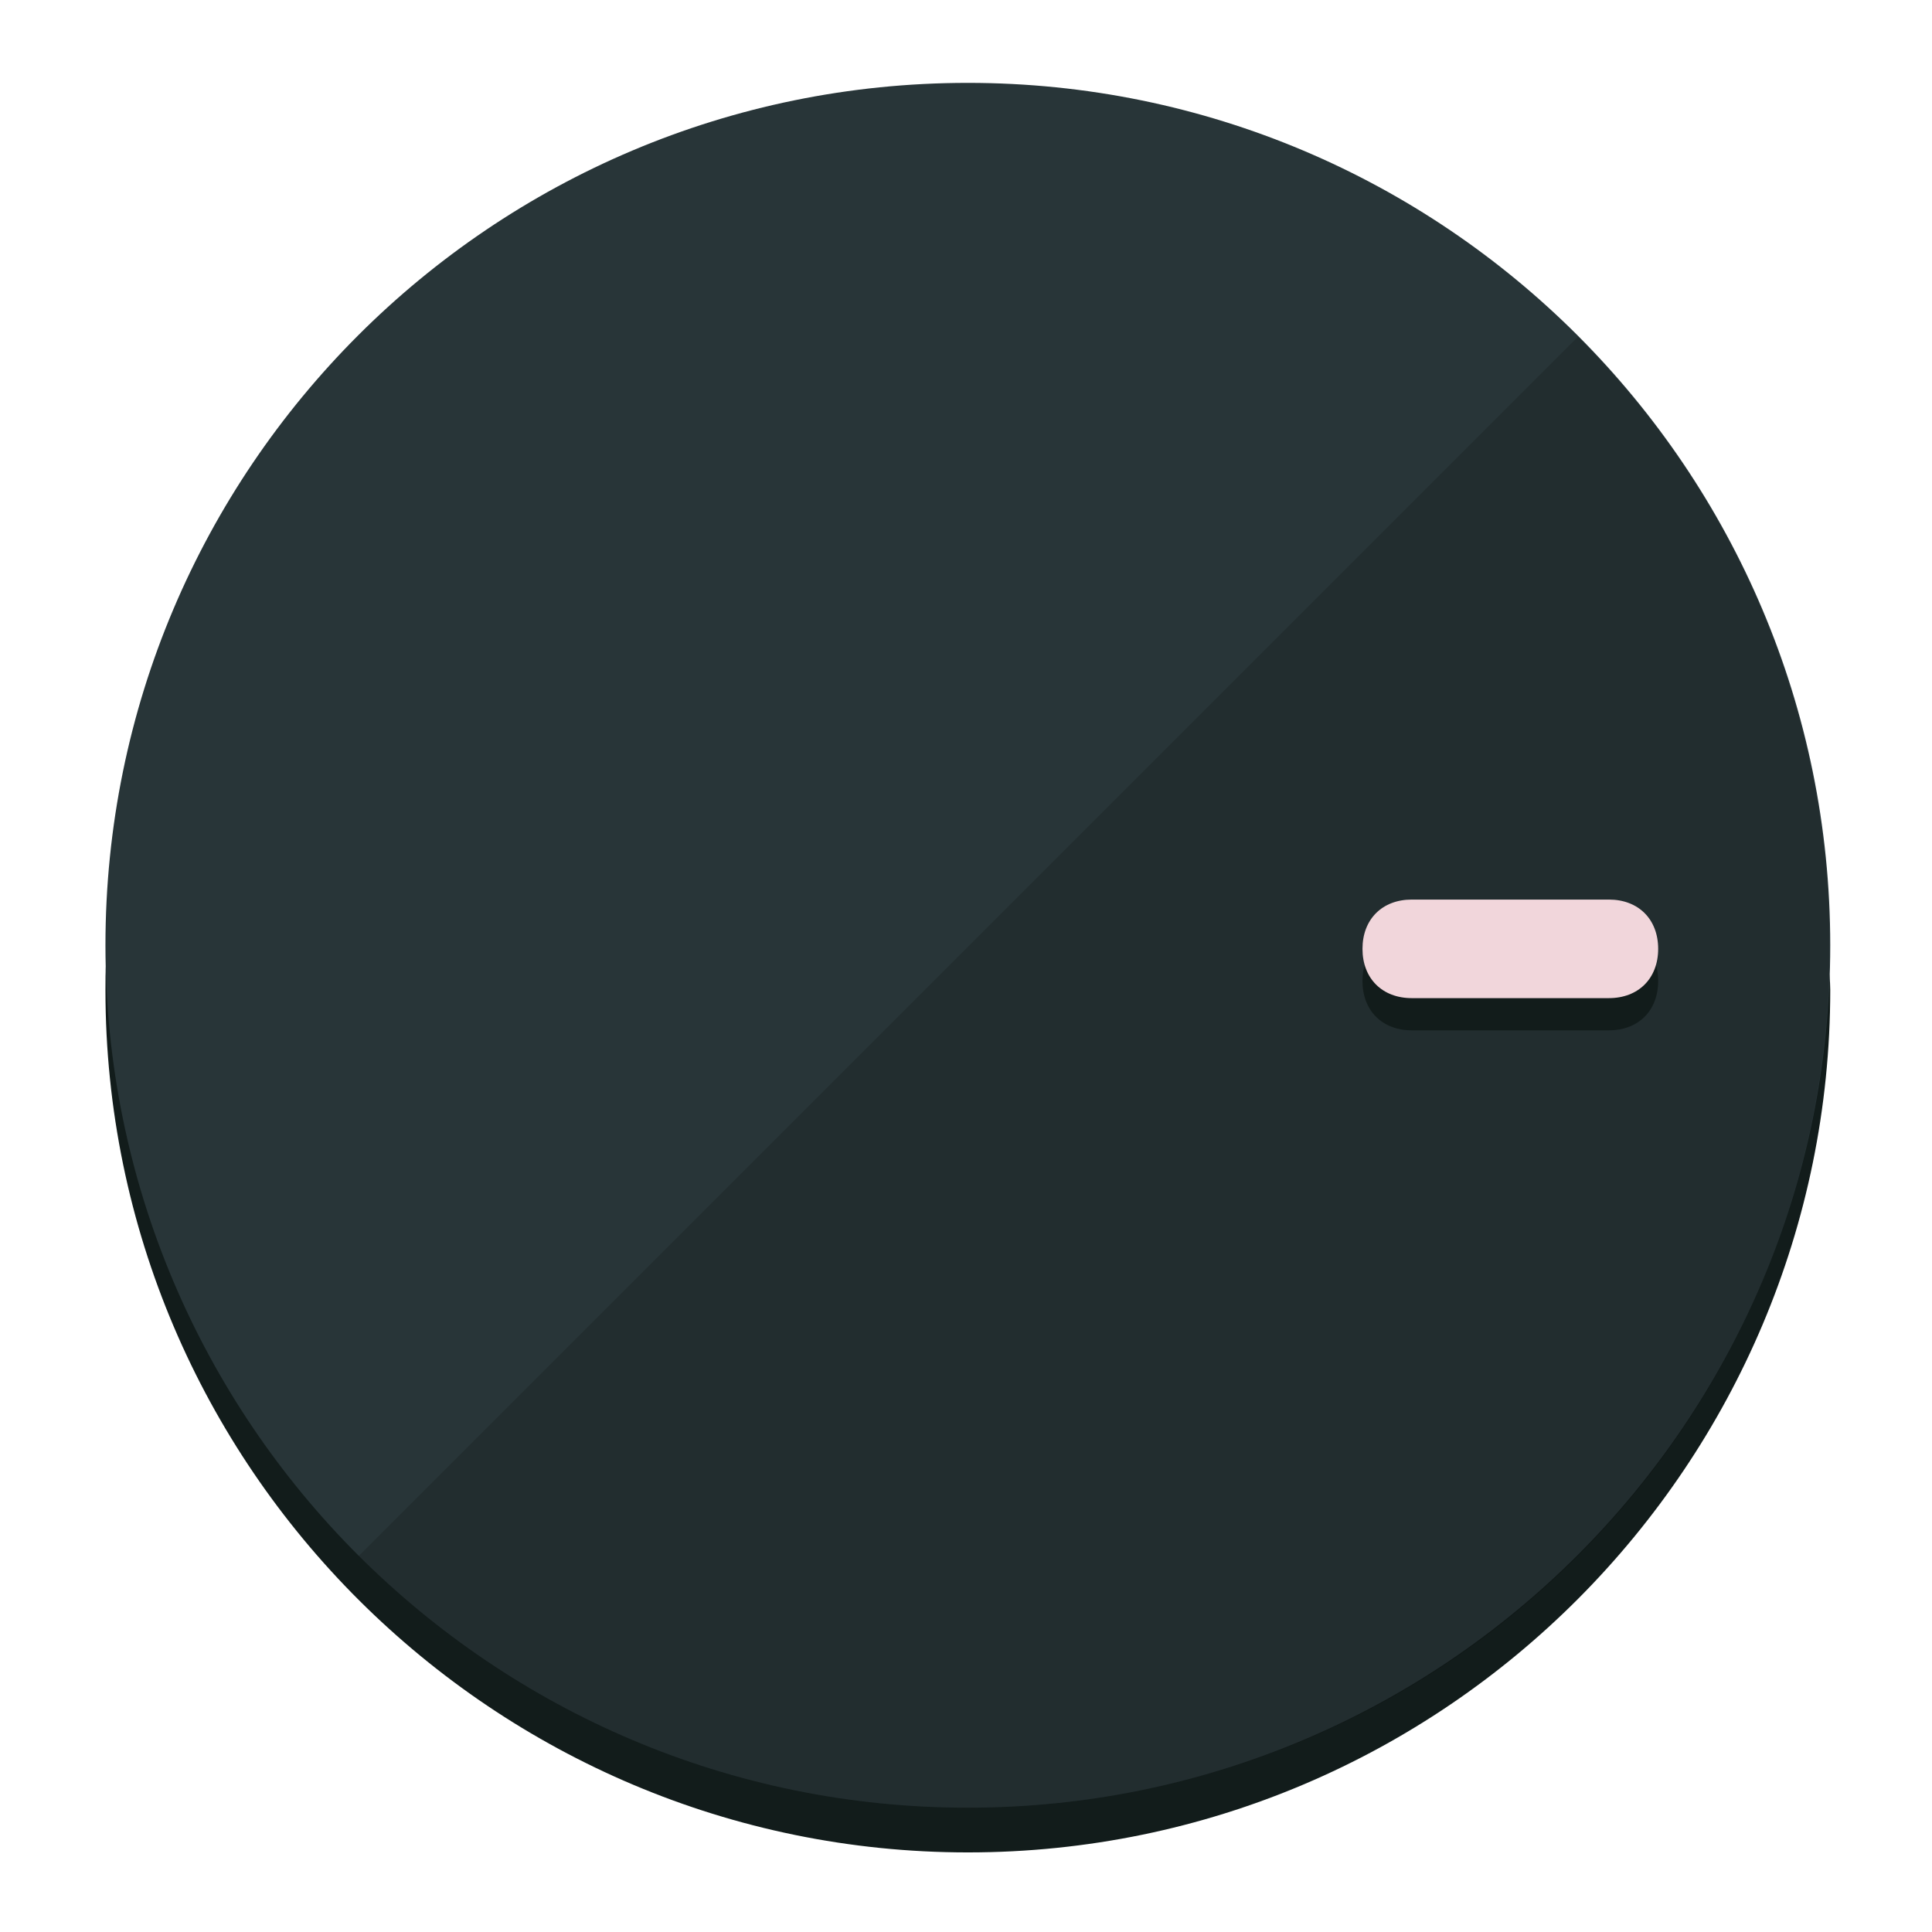
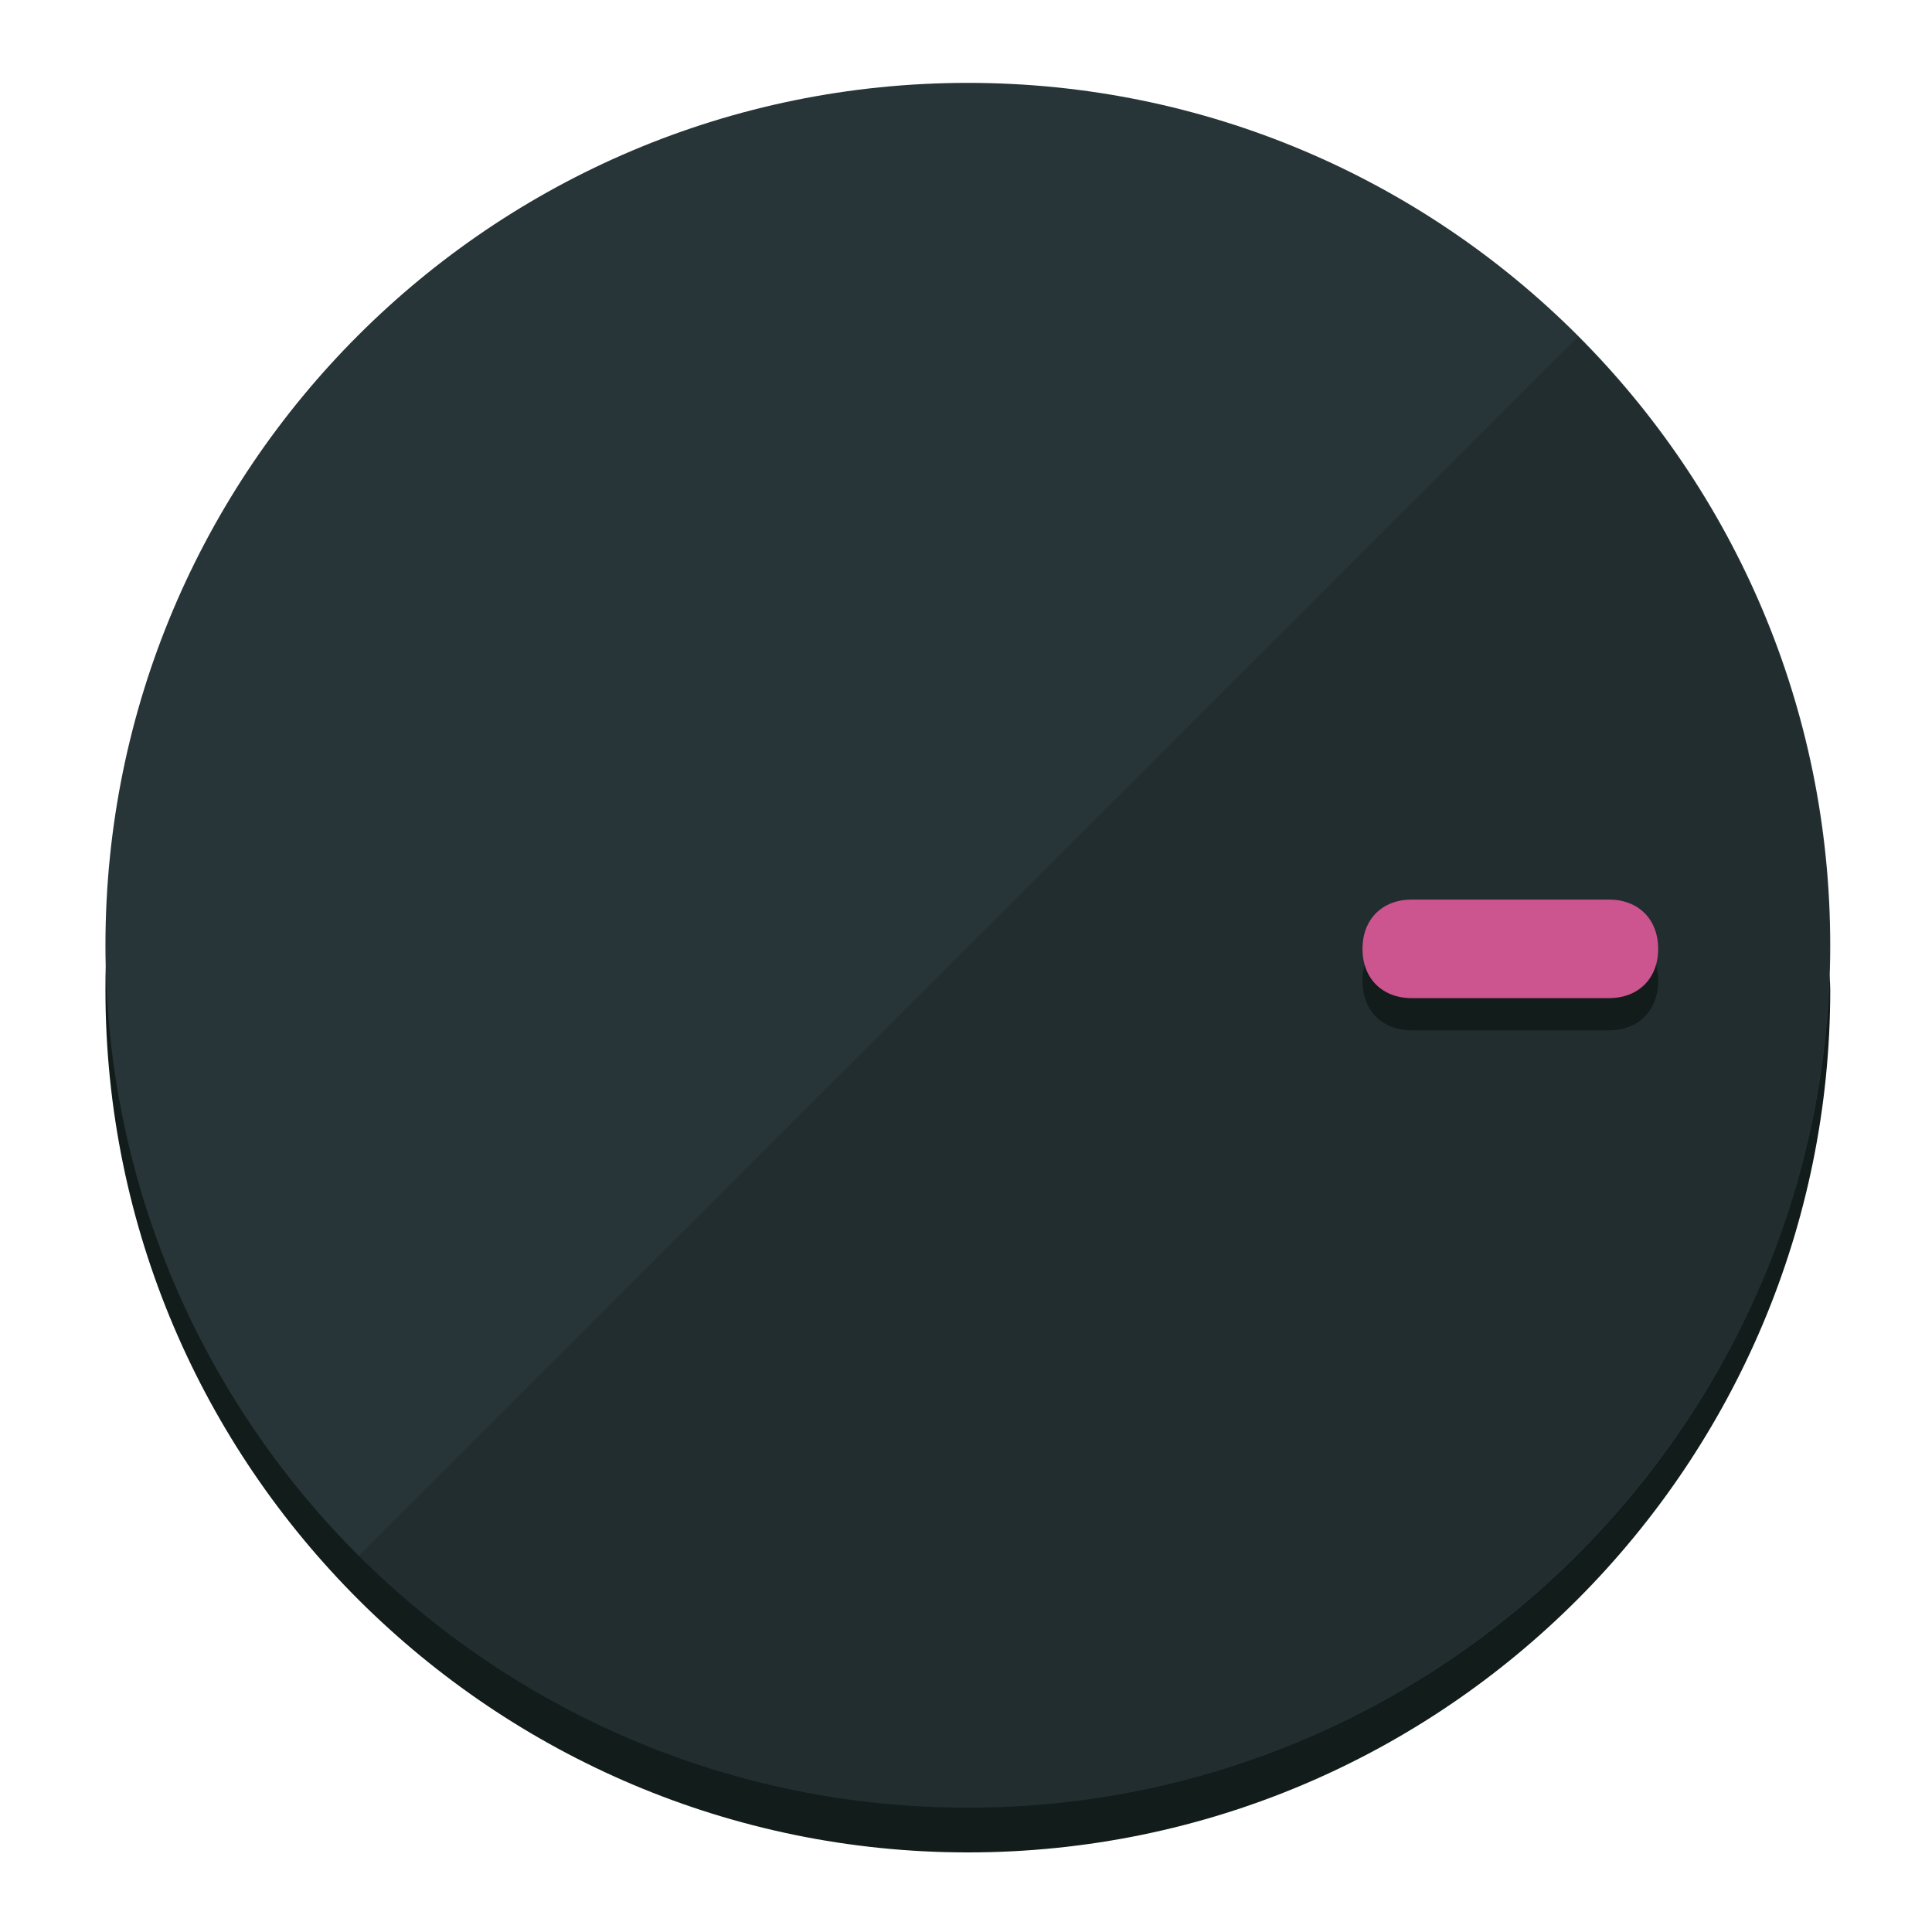
<svg xmlns="http://www.w3.org/2000/svg" height="120px" width="120px" version="1.1" id="Layer_1" viewBox="0 0 496.8 496.8" xml:space="preserve">
  <defs id="defs23" />
  <g id="g3158">
    <path style="display:inline;fill:#121c1b;fill-opacity:1;stroke-width:1.584" d="m 248.875,445.92 c 116.582,0 212.89,-91.238 220.493,-205.286 0,5.069 1.267,8.87 1.267,13.939 0,121.651 -98.842,221.76 -221.76,221.76 -121.651,0 -221.76,-98.842 -221.76,-221.76 0,-5.069 0,-8.87 1.267,-13.939 7.603,114.048 103.91,205.286 220.493,205.286 z" id="path8" />
    <circle style="display:inline;fill:#283538;fill-opacity:1;stroke-width:1.584" cx="248.875" cy="243.071" r="221.76" id="circle12" />
    <path style="display:inline;fill:#000000;fill-opacity:0.154;stroke-width:1.587" d="m 405.744,86.606 c 86.308,86.308 86.308,227.193 0,313.5 -86.308,86.308 -227.193,86.308 -313.5,0" id="path14" />
  </g>
  <g id="g3198">
    <circle style="display:none;fill:#000000;fill-opacity:0;stroke-width:1.584" cx="243.582" cy="-248.467" r="221.76" id="circle12-3" transform="rotate(90)" />
    <path style="display:inline;fill:#121c1b;fill-opacity:1;stroke-width:1.584" d="m 363.026,264.942 c -7.603,0 -12.672,-5.069 -12.672,-12.672 v 0 c 0,-7.603 5.069,-12.672 12.672,-12.672 h 50.688 c 7.603,0 12.672,5.069 12.672,12.672 v 0 c 0,7.603 -5.069,12.672 -12.672,12.672 z" id="path3789" />
-     <path style="display:inline;fill:#F1D6DB;stroke-width:1.584" d="m 363.026,256.662 c -7.603,0 -12.672,-5.069 -12.672,-12.672 v 0 c 0,-7.603 5.069,-12.672 12.672,-12.672 h 50.688 c 7.603,0 12.672,5.069 12.672,12.672 v 0 c 0,7.603 -5.069,12.672 -12.672,12.672 z" id="path915" />
+     <path style="display:inline;fill:#CC548F;stroke-width:1.584" d="m 363.026,256.662 c -7.603,0 -12.672,-5.069 -12.672,-12.672 v 0 c 0,-7.603 5.069,-12.672 12.672,-12.672 h 50.688 c 7.603,0 12.672,5.069 12.672,12.672 v 0 c 0,7.603 -5.069,12.672 -12.672,12.672 z" id="path915" />
  </g>
</svg>
